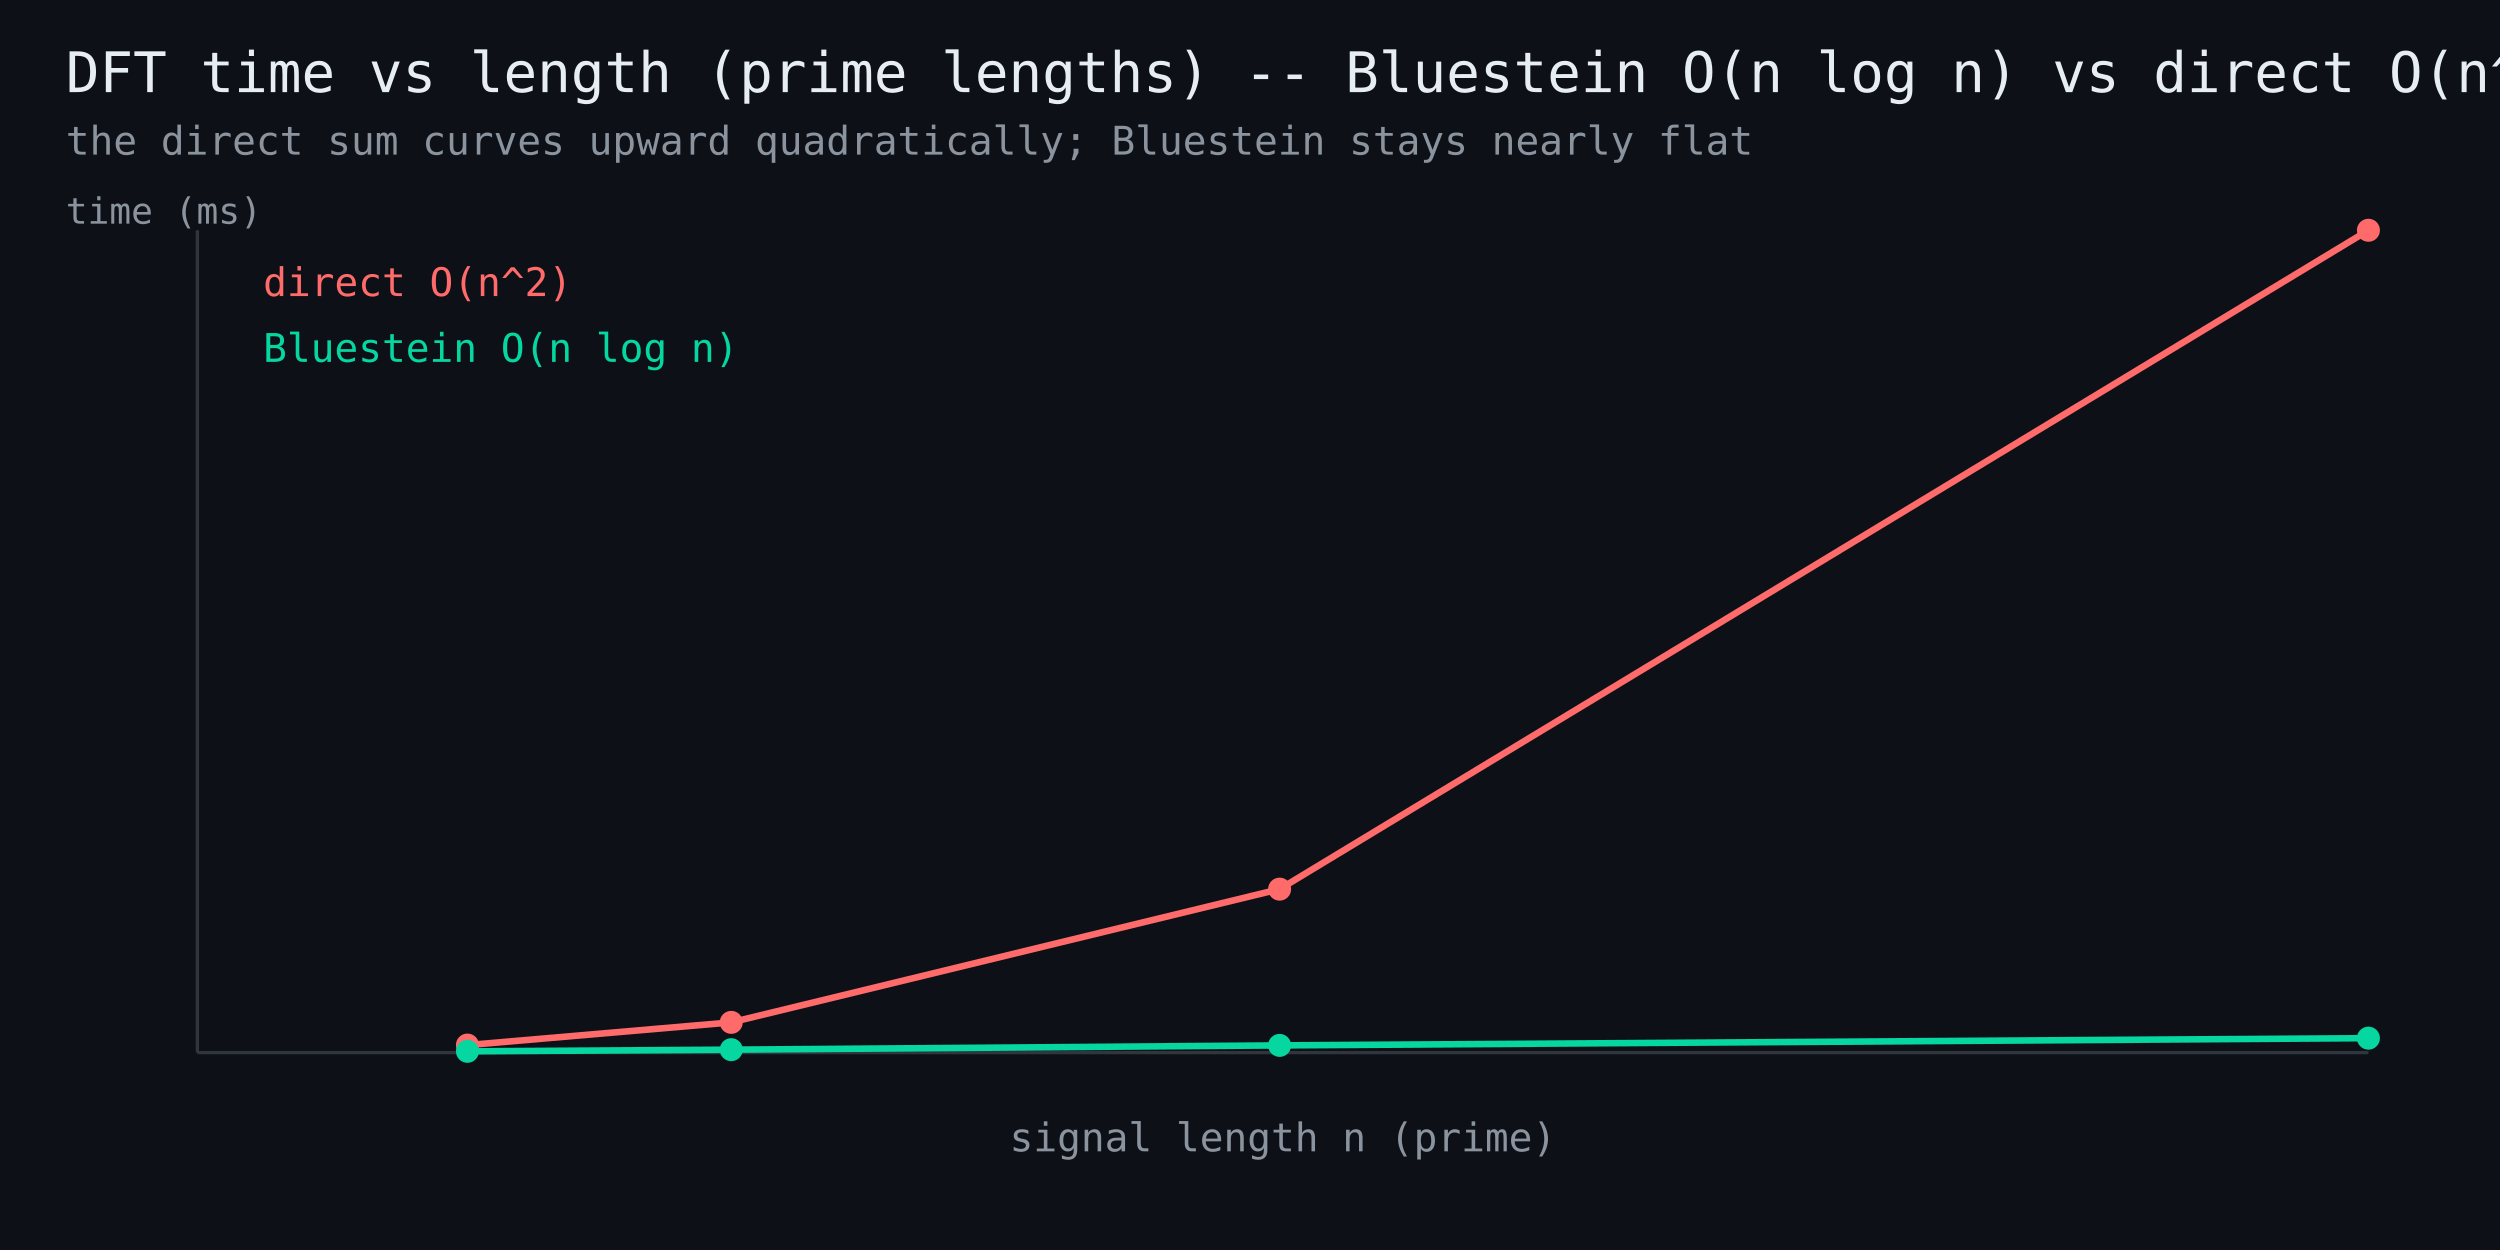
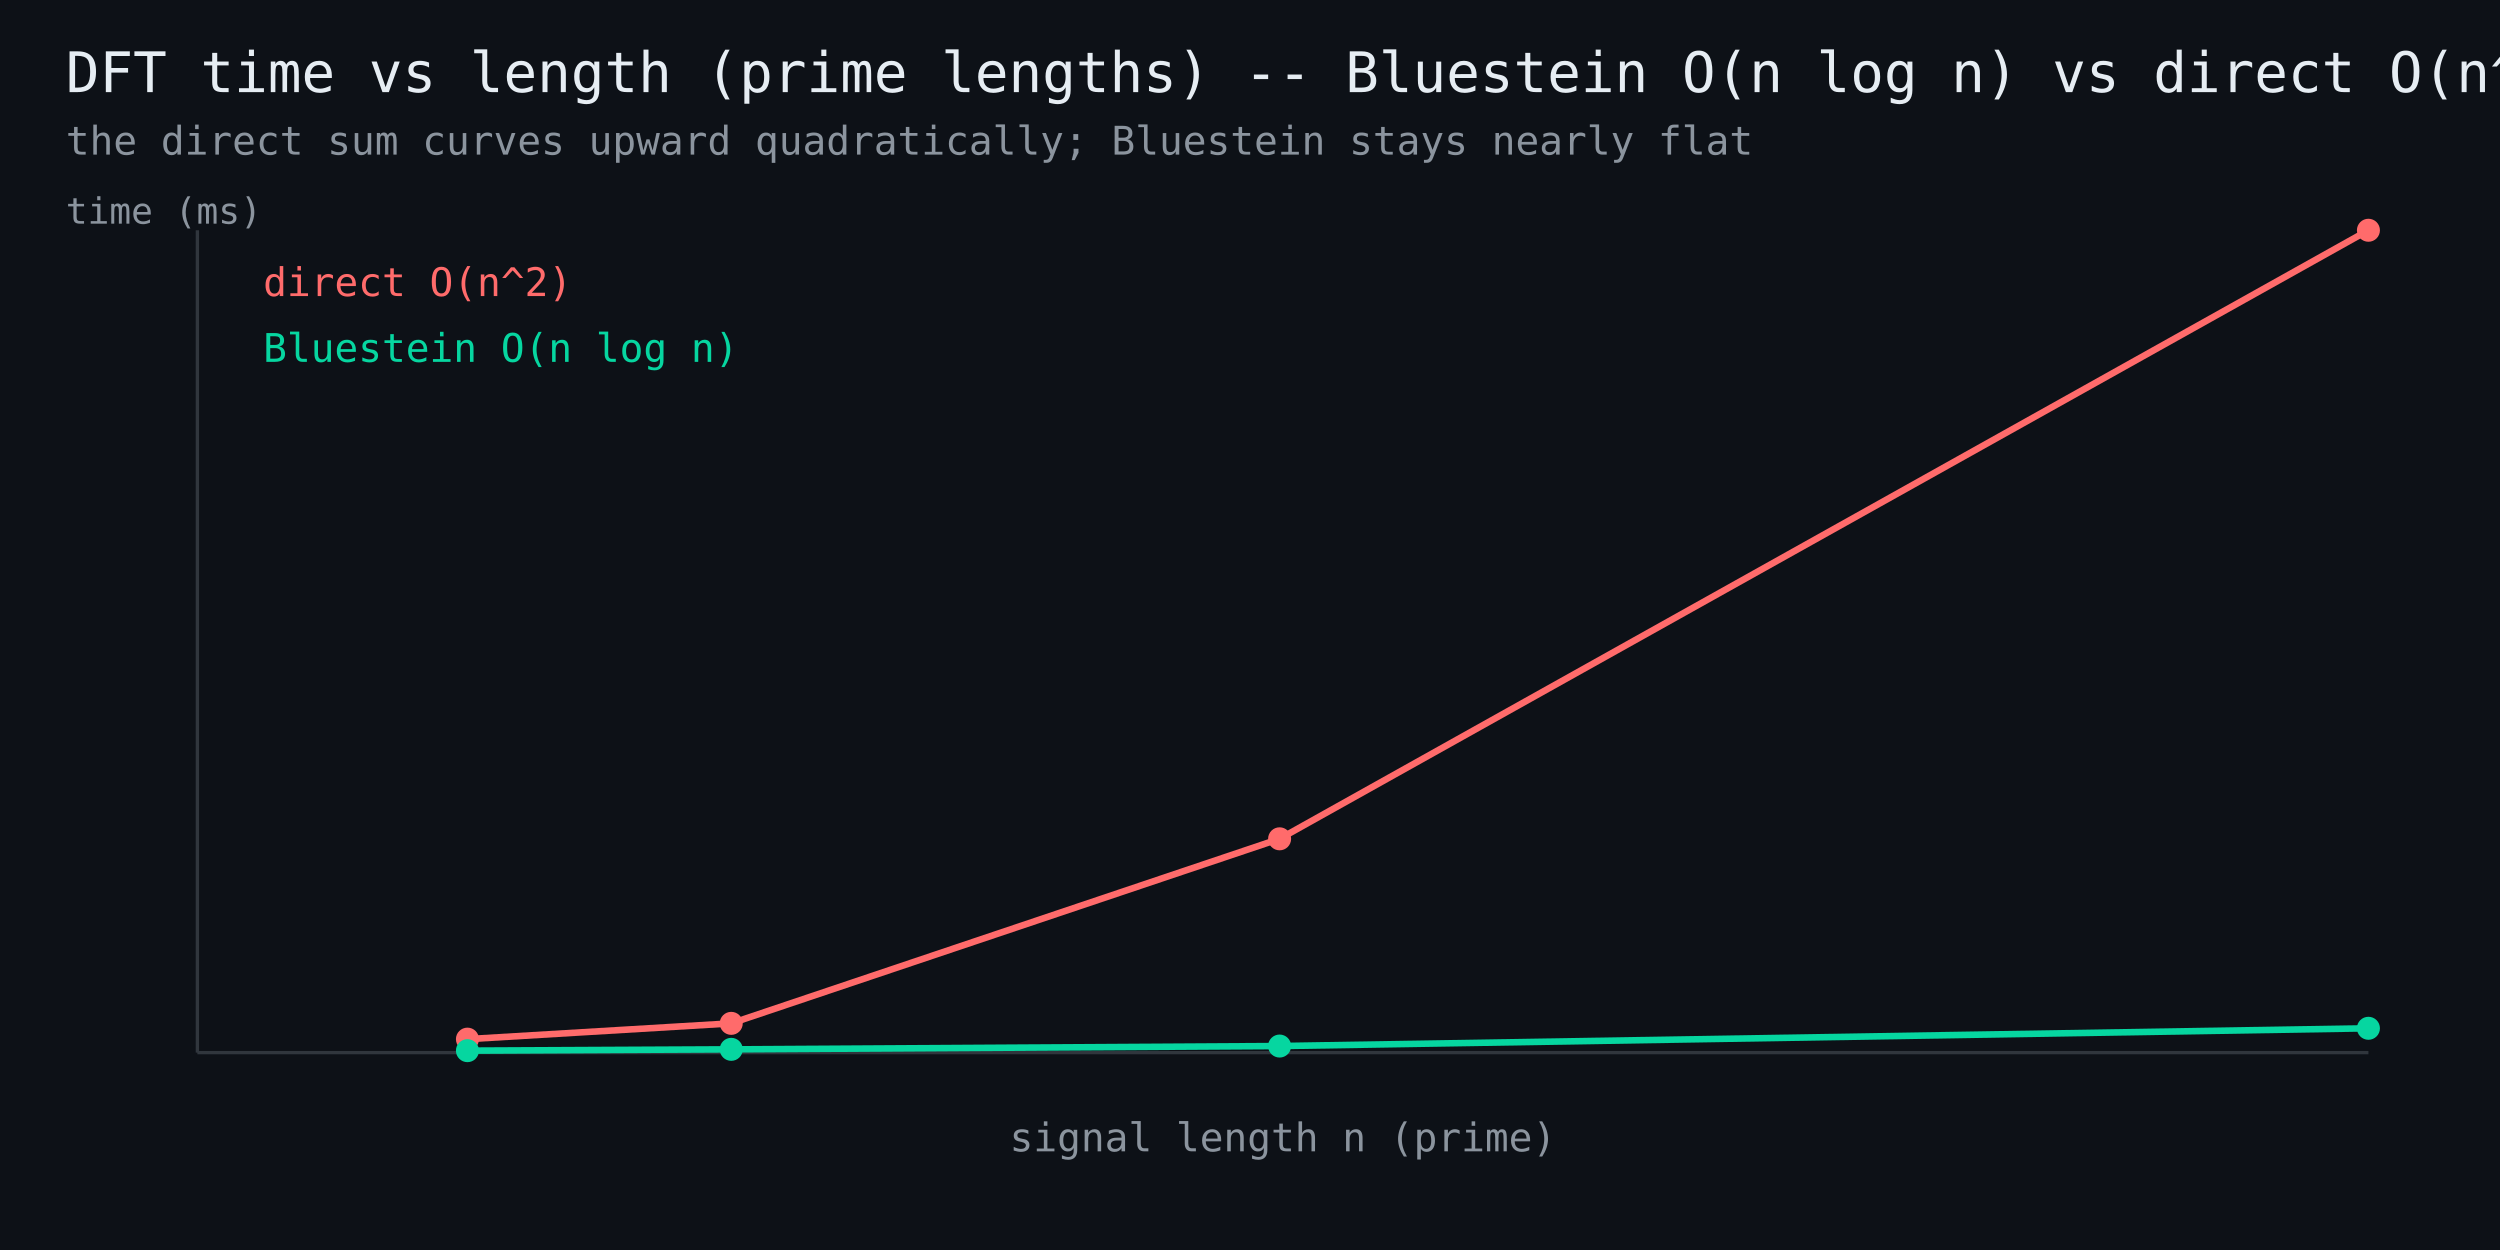
<svg xmlns="http://www.w3.org/2000/svg" width="760" height="380" viewBox="0 0 760 380" font-family="monospace">
  <rect width="760" height="380" fill="#0d1117" />
  <text x="20" y="28" fill="#e6edf3" font-size="17">DFT time vs length (prime lengths) -- Bluestein O(n log n) vs direct O(n^2)</text>
  <text x="20" y="47" fill="#8b949e" font-size="12">the direct sum curves upward quadratically; Bluestein stays nearly flat</text>
  <line x1="60" y1="320" x2="720" y2="320" stroke="#30363d" stroke-width="1" />
  <line x1="60" y1="320" x2="60" y2="70" stroke="#30363d" stroke-width="1" />
-   <polyline points="142.1,317.7 222.3,310.8 389.0,270.3 720.0,70.0" fill="none" stroke="#ff6b6b" stroke-width="2" />
-   <circle cx="142.1" cy="317.7" r="3.5" fill="#ff6b6b" />
-   <circle cx="222.3" cy="310.8" r="3.5" fill="#ff6b6b" />
-   <circle cx="389.0" cy="270.3" r="3.5" fill="#ff6b6b" />
+   <polyline points="142.1,315.9 222.3,311.1 389.0,255.0 720.0,70.0" fill="none" stroke="#ff6b6b" stroke-width="2" />
+   <circle cx="142.1" cy="315.9" r="3.5" fill="#ff6b6b" />
+   <circle cx="222.3" cy="311.1" r="3.5" fill="#ff6b6b" />
+   <circle cx="389.0" cy="255.0" r="3.5" fill="#ff6b6b" />
  <circle cx="720.0" cy="70.0" r="3.5" fill="#ff6b6b" />
  <text x="80" y="90" fill="#ff6b6b" font-size="12">direct O(n^2)</text>
-   <polyline points="142.1,319.6 222.3,319.1 389.0,317.8 720.0,315.6" fill="none" stroke="#06d6a0" stroke-width="2" />
-   <circle cx="142.1" cy="319.6" r="3.5" fill="#06d6a0" />
-   <circle cx="222.3" cy="319.1" r="3.5" fill="#06d6a0" />
-   <circle cx="389.0" cy="317.8" r="3.5" fill="#06d6a0" />
-   <circle cx="720.0" cy="315.6" r="3.5" fill="#06d6a0" />
+   <polyline points="142.1,319.4 222.3,319.0 389.0,318.0 720.0,312.6" fill="none" stroke="#06d6a0" stroke-width="2" />
+   <circle cx="142.1" cy="319.4" r="3.5" fill="#06d6a0" />
+   <circle cx="222.3" cy="319.0" r="3.5" fill="#06d6a0" />
+   <circle cx="389.0" cy="318.0" r="3.5" fill="#06d6a0" />
+   <circle cx="720.0" cy="312.6" r="3.5" fill="#06d6a0" />
  <text x="80" y="110" fill="#06d6a0" font-size="12">Bluestein O(n log n)</text>
  <text x="390" y="350" fill="#8b949e" font-size="12" text-anchor="middle">signal length n (prime)</text>
  <text x="20" y="68" fill="#8b949e" font-size="11">time (ms)</text>
</svg>
